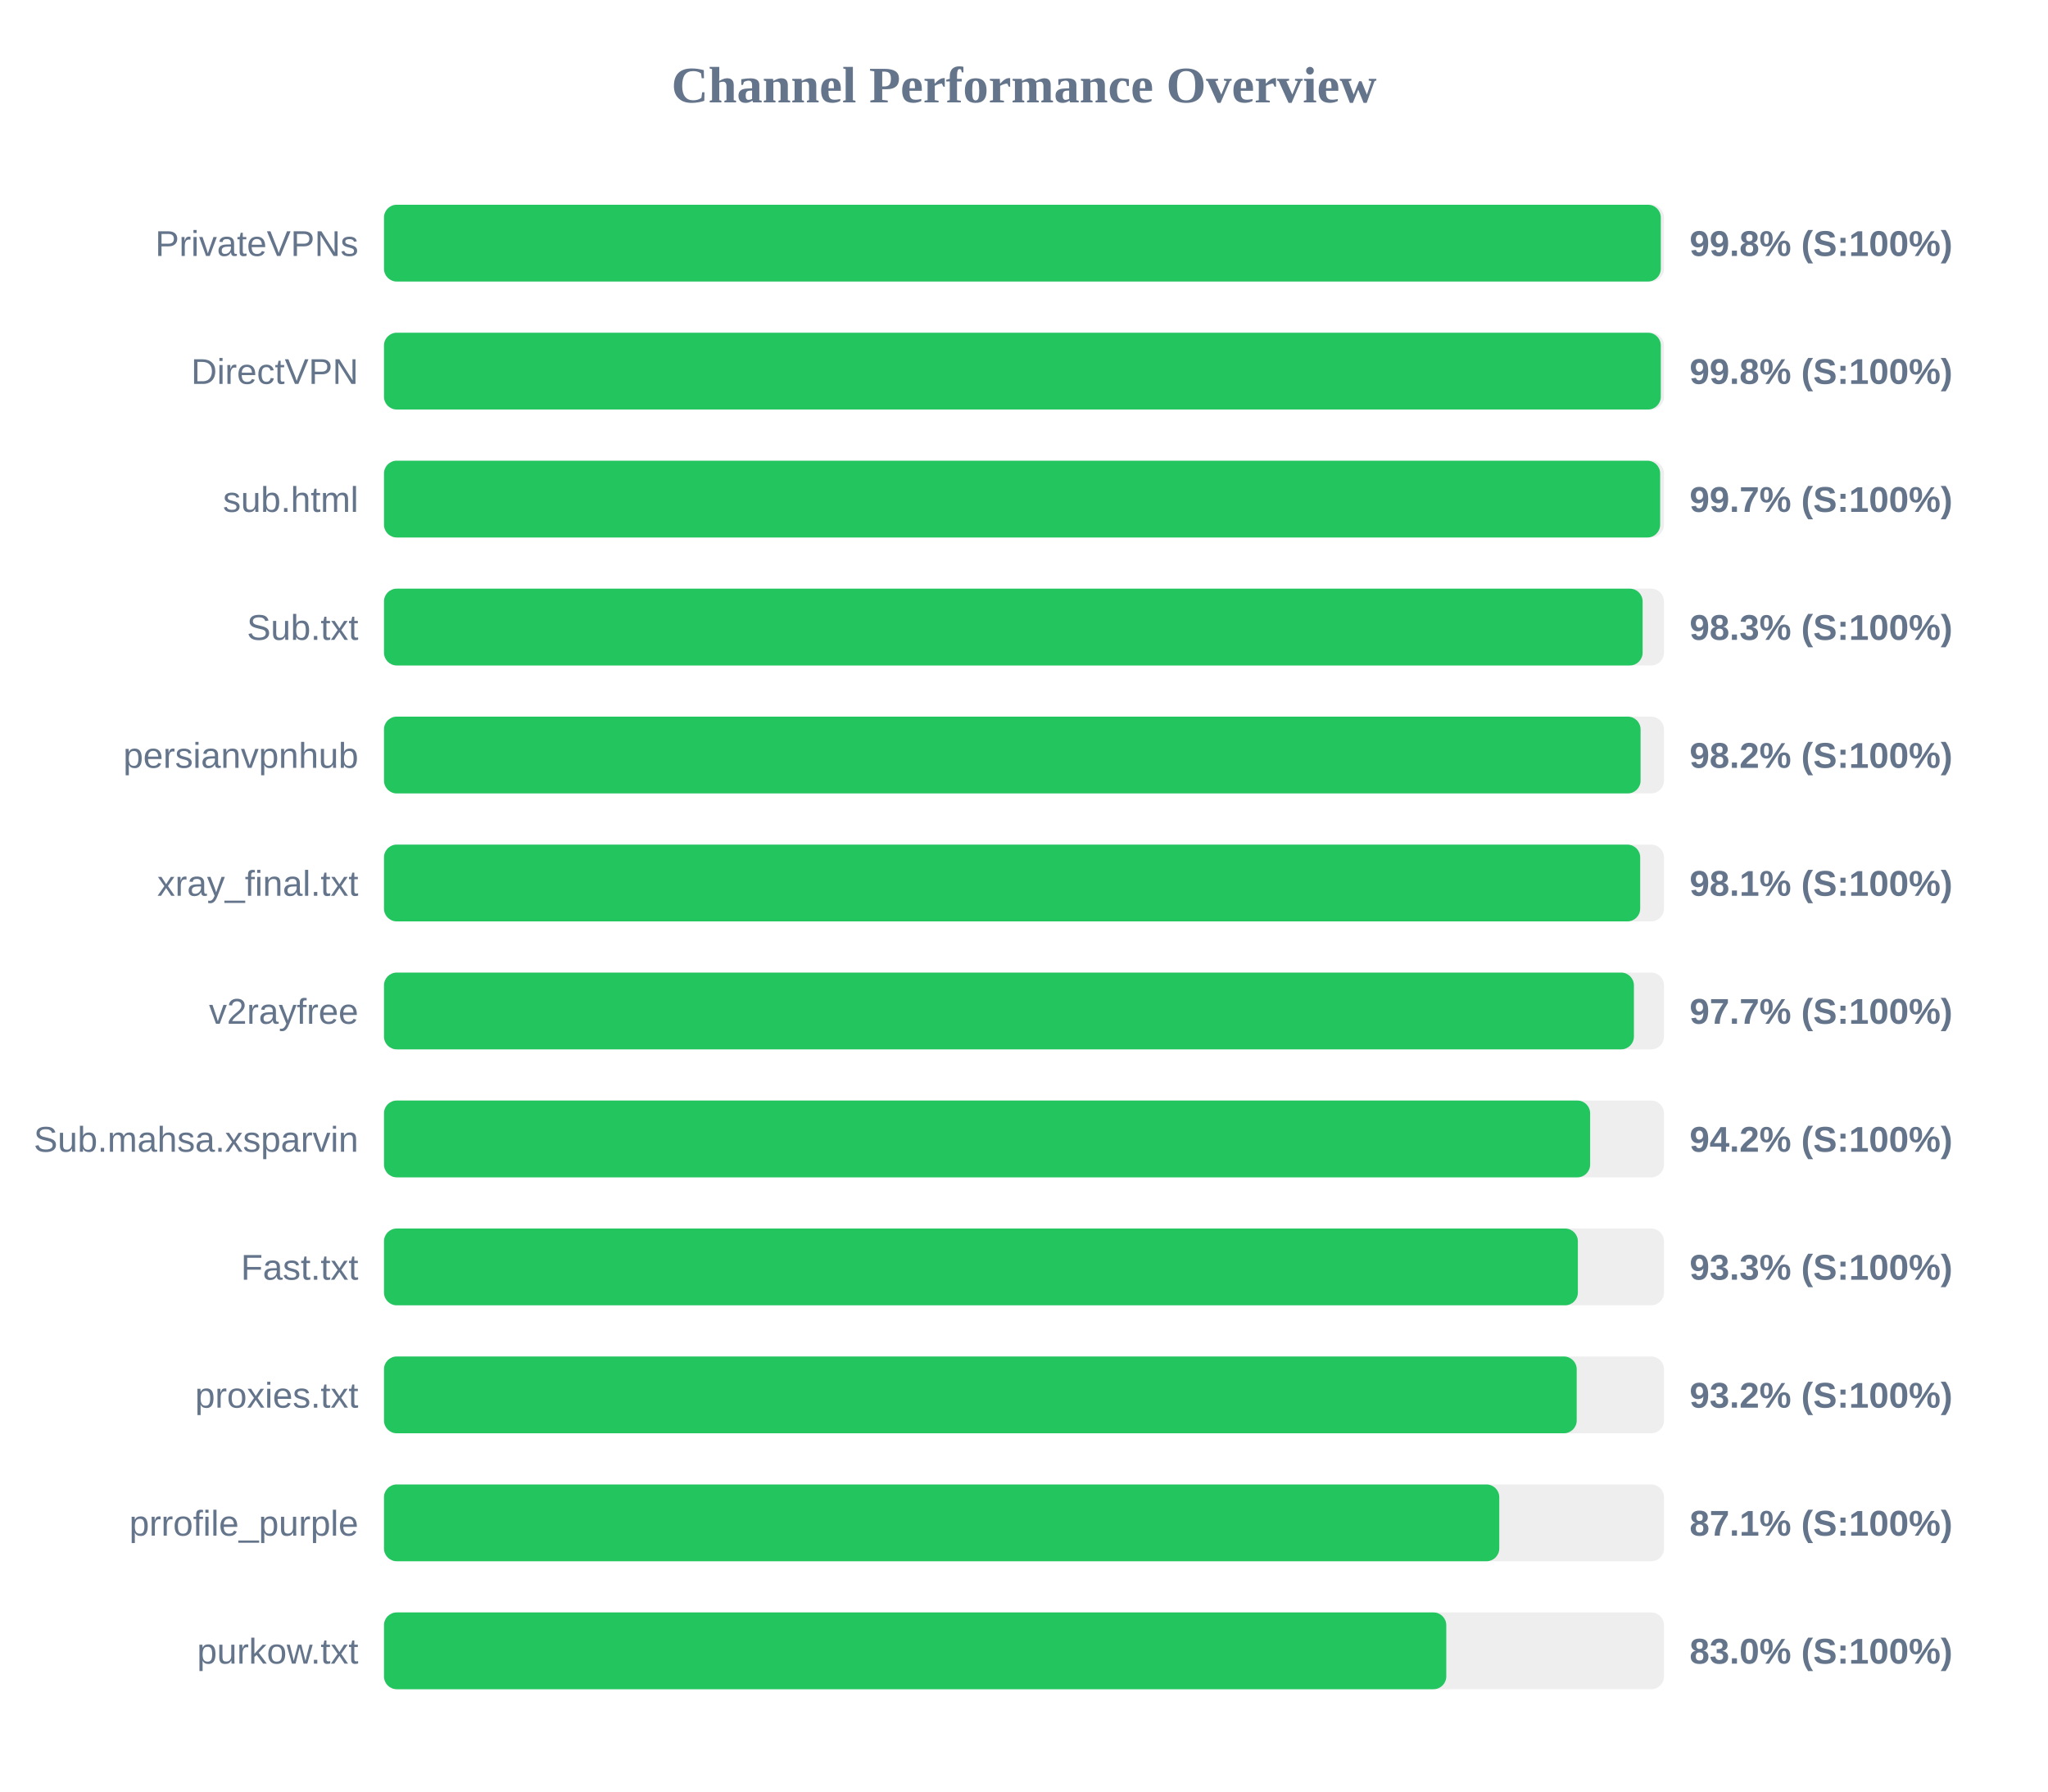
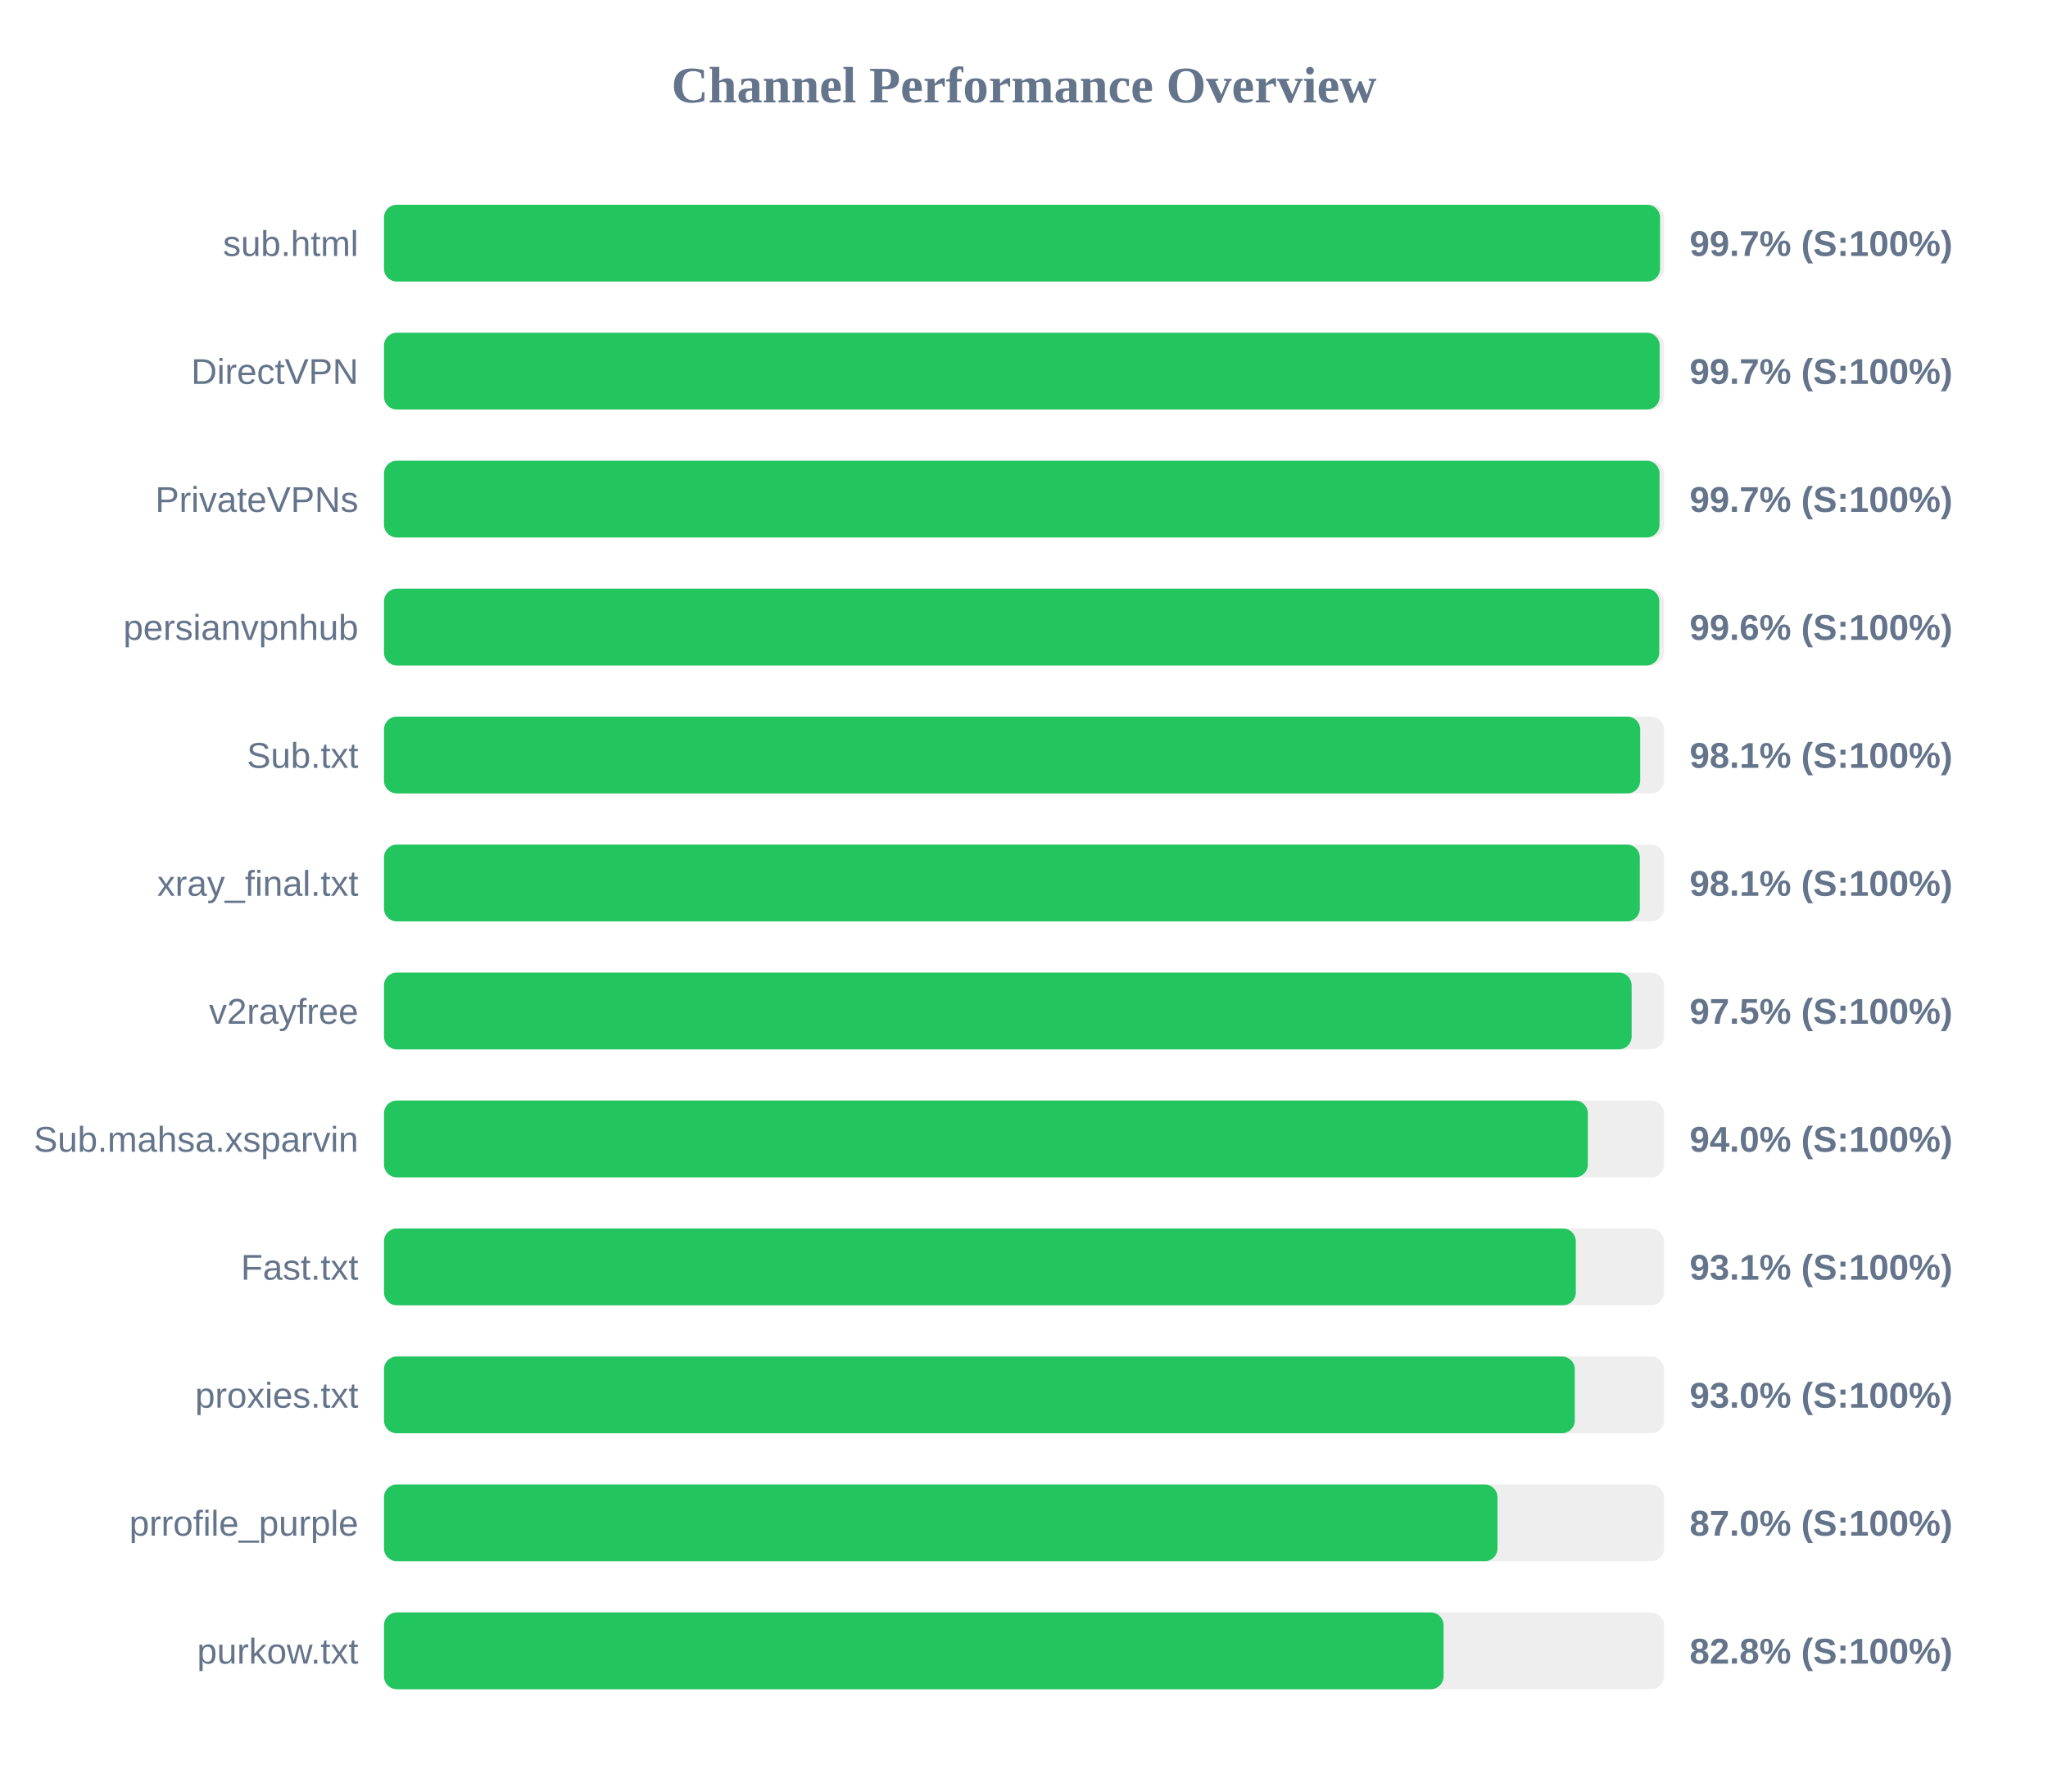
<svg xmlns="http://www.w3.org/2000/svg" width="800" height="700" version="1.1">
  <style>
        .row { font: 14px Arial; fill: #64748b; }
        .score { font: bold 14px Arial; fill: #64748b; }
    </style>
  <text x="400" y="40" text-anchor="middle" font-size="20px" font-weight="bold" fill="#64748b">Channel Performance Overview</text>
  <rect x="150" y="80" width="500" height="30" fill="#eee" rx="5" />
-   <rect x="150" y="80" width="498.75" height="30" fill="#22c55e" rx="5" />
-   <text x="140" y="100" text-anchor="end" class="row">PrivateVPNs</text>
-   <text x="660" y="100" text-anchor="start" class="score">99.8% (S:100%)</text>
+   <rect x="150" y="80" width="498.45" height="30" fill="#22c55e" rx="5" />
+   <text x="140" y="100" text-anchor="end" class="row">sub.html</text>
+   <text x="660" y="100" text-anchor="start" class="score">99.7% (S:100%)</text>
  <rect x="150" y="130" width="500" height="30" fill="#eee" rx="5" />
-   <rect x="150" y="130" width="498.75" height="30" fill="#22c55e" rx="5" />
+   <rect x="150" y="130" width="498.3" height="30" fill="#22c55e" rx="5" />
  <text x="140" y="150" text-anchor="end" class="row">DirectVPN</text>
-   <text x="660" y="150" text-anchor="start" class="score">99.8% (S:100%)</text>
+   <text x="660" y="150" text-anchor="start" class="score">99.7% (S:100%)</text>
  <rect x="150" y="180" width="500" height="30" fill="#eee" rx="5" />
-   <rect x="150" y="180" width="498.5" height="30" fill="#22c55e" rx="5" />
-   <text x="140" y="200" text-anchor="end" class="row">sub.html</text>
+   <rect x="150" y="180" width="498.25" height="30" fill="#22c55e" rx="5" />
+   <text x="140" y="200" text-anchor="end" class="row">PrivateVPNs</text>
  <text x="660" y="200" text-anchor="start" class="score">99.7% (S:100%)</text>
  <rect x="150" y="230" width="500" height="30" fill="#eee" rx="5" />
-   <rect x="150" y="230" width="491.65" height="30" fill="#22c55e" rx="5" />
-   <text x="140" y="250" text-anchor="end" class="row">Sub.txt</text>
-   <text x="660" y="250" text-anchor="start" class="score">98.3% (S:100%)</text>
+   <rect x="150" y="230" width="498.15" height="30" fill="#22c55e" rx="5" />
+   <text x="140" y="250" text-anchor="end" class="row">persianvpnhub</text>
+   <text x="660" y="250" text-anchor="start" class="score">99.6% (S:100%)</text>
  <rect x="150" y="280" width="500" height="30" fill="#eee" rx="5" />
-   <rect x="150" y="280" width="490.85" height="30" fill="#22c55e" rx="5" />
-   <text x="140" y="300" text-anchor="end" class="row">persianvpnhub</text>
-   <text x="660" y="300" text-anchor="start" class="score">98.2% (S:100%)</text>
+   <rect x="150" y="280" width="490.7" height="30" fill="#22c55e" rx="5" />
+   <text x="140" y="300" text-anchor="end" class="row">Sub.txt</text>
+   <text x="660" y="300" text-anchor="start" class="score">98.1% (S:100%)</text>
  <rect x="150" y="330" width="500" height="30" fill="#eee" rx="5" />
-   <rect x="150" y="330" width="490.7" height="30" fill="#22c55e" rx="5" />
+   <rect x="150" y="330" width="490.55" height="30" fill="#22c55e" rx="5" />
  <text x="140" y="350" text-anchor="end" class="row">xray_final.txt</text>
  <text x="660" y="350" text-anchor="start" class="score">98.1% (S:100%)</text>
  <rect x="150" y="380" width="500" height="30" fill="#eee" rx="5" />
-   <rect x="150" y="380" width="488.25" height="30" fill="#22c55e" rx="5" />
+   <rect x="150" y="380" width="487.35" height="30" fill="#22c55e" rx="5" />
  <text x="140" y="400" text-anchor="end" class="row">v2rayfree</text>
-   <text x="660" y="400" text-anchor="start" class="score">97.7% (S:100%)</text>
+   <text x="660" y="400" text-anchor="start" class="score">97.5% (S:100%)</text>
  <rect x="150" y="430" width="500" height="30" fill="#eee" rx="5" />
-   <rect x="150" y="430" width="471.15" height="30" fill="#22c55e" rx="5" />
+   <rect x="150" y="430" width="470.25" height="30" fill="#22c55e" rx="5" />
  <text x="140" y="450" text-anchor="end" class="row">Sub.mahsa.xsparvin</text>
-   <text x="660" y="450" text-anchor="start" class="score">94.2% (S:100%)</text>
+   <text x="660" y="450" text-anchor="start" class="score">94.0% (S:100%)</text>
  <rect x="150" y="480" width="500" height="30" fill="#eee" rx="5" />
-   <rect x="150" y="480" width="466.35" height="30" fill="#22c55e" rx="5" />
+   <rect x="150" y="480" width="465.55" height="30" fill="#22c55e" rx="5" />
  <text x="140" y="500" text-anchor="end" class="row">Fast.txt</text>
-   <text x="660" y="500" text-anchor="start" class="score">93.3% (S:100%)</text>
+   <text x="660" y="500" text-anchor="start" class="score">93.1% (S:100%)</text>
  <rect x="150" y="530" width="500" height="30" fill="#eee" rx="5" />
-   <rect x="150" y="530" width="465.9" height="30" fill="#22c55e" rx="5" />
+   <rect x="150" y="530" width="465.15" height="30" fill="#22c55e" rx="5" />
  <text x="140" y="550" text-anchor="end" class="row">proxies.txt</text>
-   <text x="660" y="550" text-anchor="start" class="score">93.2% (S:100%)</text>
+   <text x="660" y="550" text-anchor="start" class="score">93.0% (S:100%)</text>
  <rect x="150" y="580" width="500" height="30" fill="#eee" rx="5" />
-   <rect x="150" y="580" width="435.65" height="30" fill="#22c55e" rx="5" />
+   <rect x="150" y="580" width="434.95" height="30" fill="#22c55e" rx="5" />
  <text x="140" y="600" text-anchor="end" class="row">prrofile_purple</text>
-   <text x="660" y="600" text-anchor="start" class="score">87.1% (S:100%)</text>
+   <text x="660" y="600" text-anchor="start" class="score">87.0% (S:100%)</text>
  <rect x="150" y="630" width="500" height="30" fill="#eee" rx="5" />
-   <rect x="150" y="630" width="414.95" height="30" fill="#22c55e" rx="5" />
+   <rect x="150" y="630" width="413.9" height="30" fill="#22c55e" rx="5" />
  <text x="140" y="650" text-anchor="end" class="row">purkow.txt</text>
-   <text x="660" y="650" text-anchor="start" class="score">83.0% (S:100%)</text>
+   <text x="660" y="650" text-anchor="start" class="score">82.8% (S:100%)</text>
</svg>
